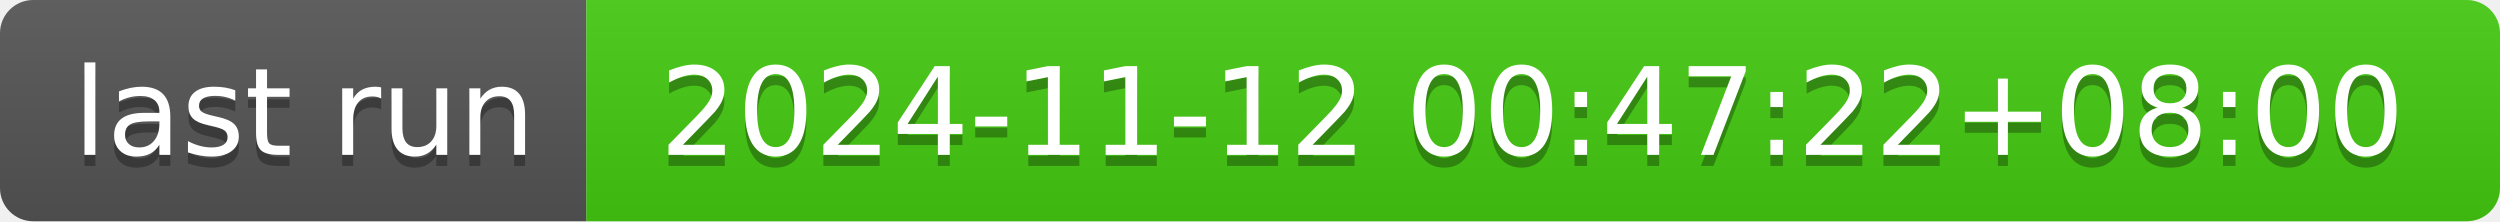
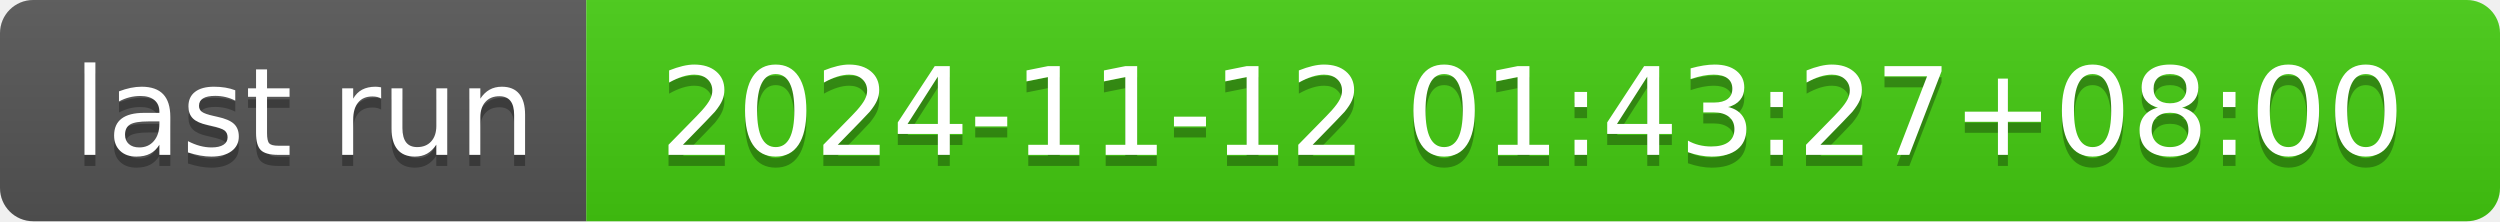
- <svg xmlns="http://www.w3.org/2000/svg" width="226" height="20" role="img" aria-label="last run: 2024-11-12 00:47:22+08:00">
+ <svg xmlns="http://www.w3.org/2000/svg" width="226" height="20" role="img" aria-label="last run: 2024-11-12 01:43:27+08:00">
  <linearGradient id="s" x2="0" y2="100%">
    <stop offset="0" stop-color="#bbb" stop-opacity=".1" />
    <stop offset="1" stop-opacity=".1" />
  </linearGradient>
  <clipPath id="r">
    <rect width="226" height="20" rx="3" fill="#fff" />
  </clipPath>
  <g clip-path="url(#r)">
    <rect width="53" height="20" fill="#555" />
    <rect x="53" width="173" height="20" fill="#4c1" />
    <rect width="226" height="20" fill="url(#s)" />
  </g>
  <g fill="#fff" text-anchor="middle" font-family="Verdana,Geneva,DejaVu Sans,sans-serif" text-rendering="geometricPrecision" font-size="110">
    <text aria-hidden="true" x="275" y="150" fill="#010101" fill-opacity=".3" transform="scale(.1)" textLength="430">last run</text>
    <text x="275" y="140" transform="scale(.1)" fill="#fff" textLength="430">last run</text>
-     <text aria-hidden="true" x="1385" y="150" fill="#010101" fill-opacity=".3" transform="scale(.1)" textLength="1630">2024-11-12 00:47:22+08:00</text>
-     <text x="1385" y="140" transform="scale(.1)" fill="#fff" textLength="1630">2024-11-12 00:47:22+08:00</text>
+     <text aria-hidden="true" x="1385" y="150" fill="#010101" fill-opacity=".3" transform="scale(.1)" textLength="1630">2024-11-12 01:43:27+08:00</text>
+     <text x="1385" y="140" transform="scale(.1)" fill="#fff" textLength="1630">2024-11-12 01:43:27+08:00</text>
  </g>
</svg>
